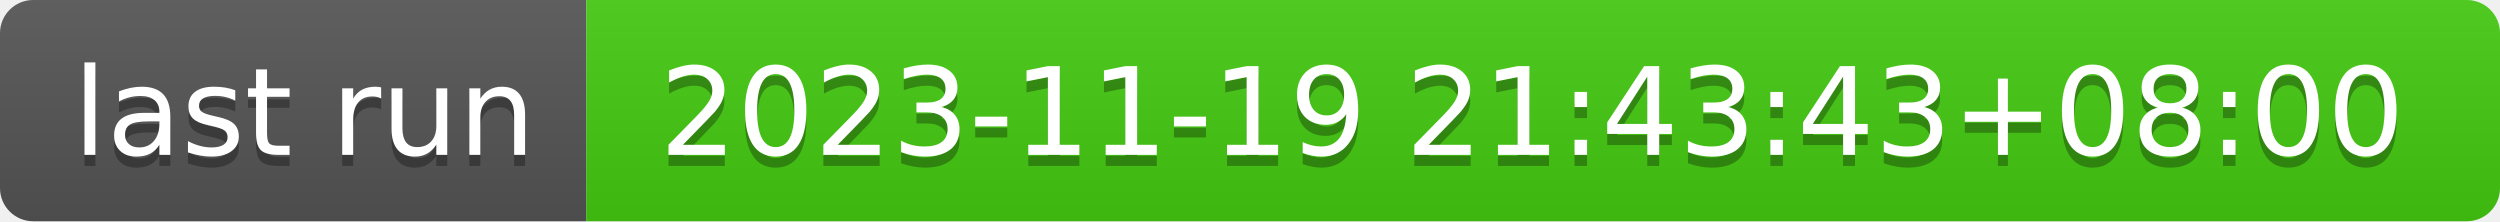
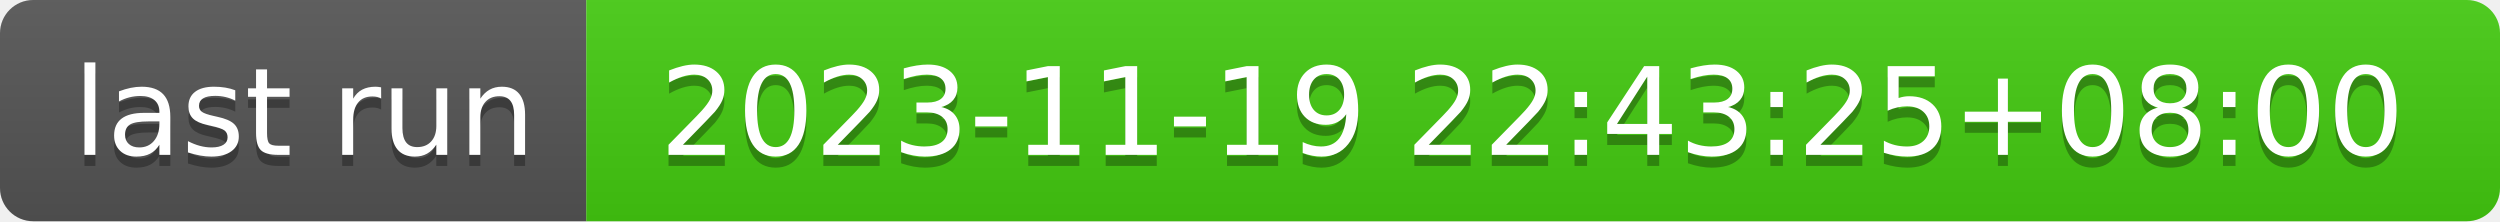
- <svg xmlns="http://www.w3.org/2000/svg" width="226" height="20" role="img" aria-label="last run: 2023-11-19 21:43:43+08:00">
+ <svg xmlns="http://www.w3.org/2000/svg" width="226" height="20" role="img" aria-label="last run: 2023-11-19 22:43:25+08:00">
  <linearGradient id="s" x2="0" y2="100%">
    <stop offset="0" stop-color="#bbb" stop-opacity=".1" />
    <stop offset="1" stop-opacity=".1" />
  </linearGradient>
  <clipPath id="r">
    <rect width="226" height="20" rx="3" fill="#fff" />
  </clipPath>
  <g clip-path="url(#r)">
    <rect width="53" height="20" fill="#555" />
    <rect x="53" width="173" height="20" fill="#4c1" />
    <rect width="226" height="20" fill="url(#s)" />
  </g>
  <g fill="#fff" text-anchor="middle" font-family="Verdana,Geneva,DejaVu Sans,sans-serif" text-rendering="geometricPrecision" font-size="110">
    <text aria-hidden="true" x="275" y="150" fill="#010101" fill-opacity=".3" transform="scale(.1)" textLength="430">last run</text>
    <text x="275" y="140" transform="scale(.1)" fill="#fff" textLength="430">last run</text>
-     <text aria-hidden="true" x="1385" y="150" fill="#010101" fill-opacity=".3" transform="scale(.1)" textLength="1630">2023-11-19 21:43:43+08:00</text>
-     <text x="1385" y="140" transform="scale(.1)" fill="#fff" textLength="1630">2023-11-19 21:43:43+08:00</text>
+     <text aria-hidden="true" x="1385" y="150" fill="#010101" fill-opacity=".3" transform="scale(.1)" textLength="1630">2023-11-19 22:43:25+08:00</text>
+     <text x="1385" y="140" transform="scale(.1)" fill="#fff" textLength="1630">2023-11-19 22:43:25+08:00</text>
  </g>
</svg>
